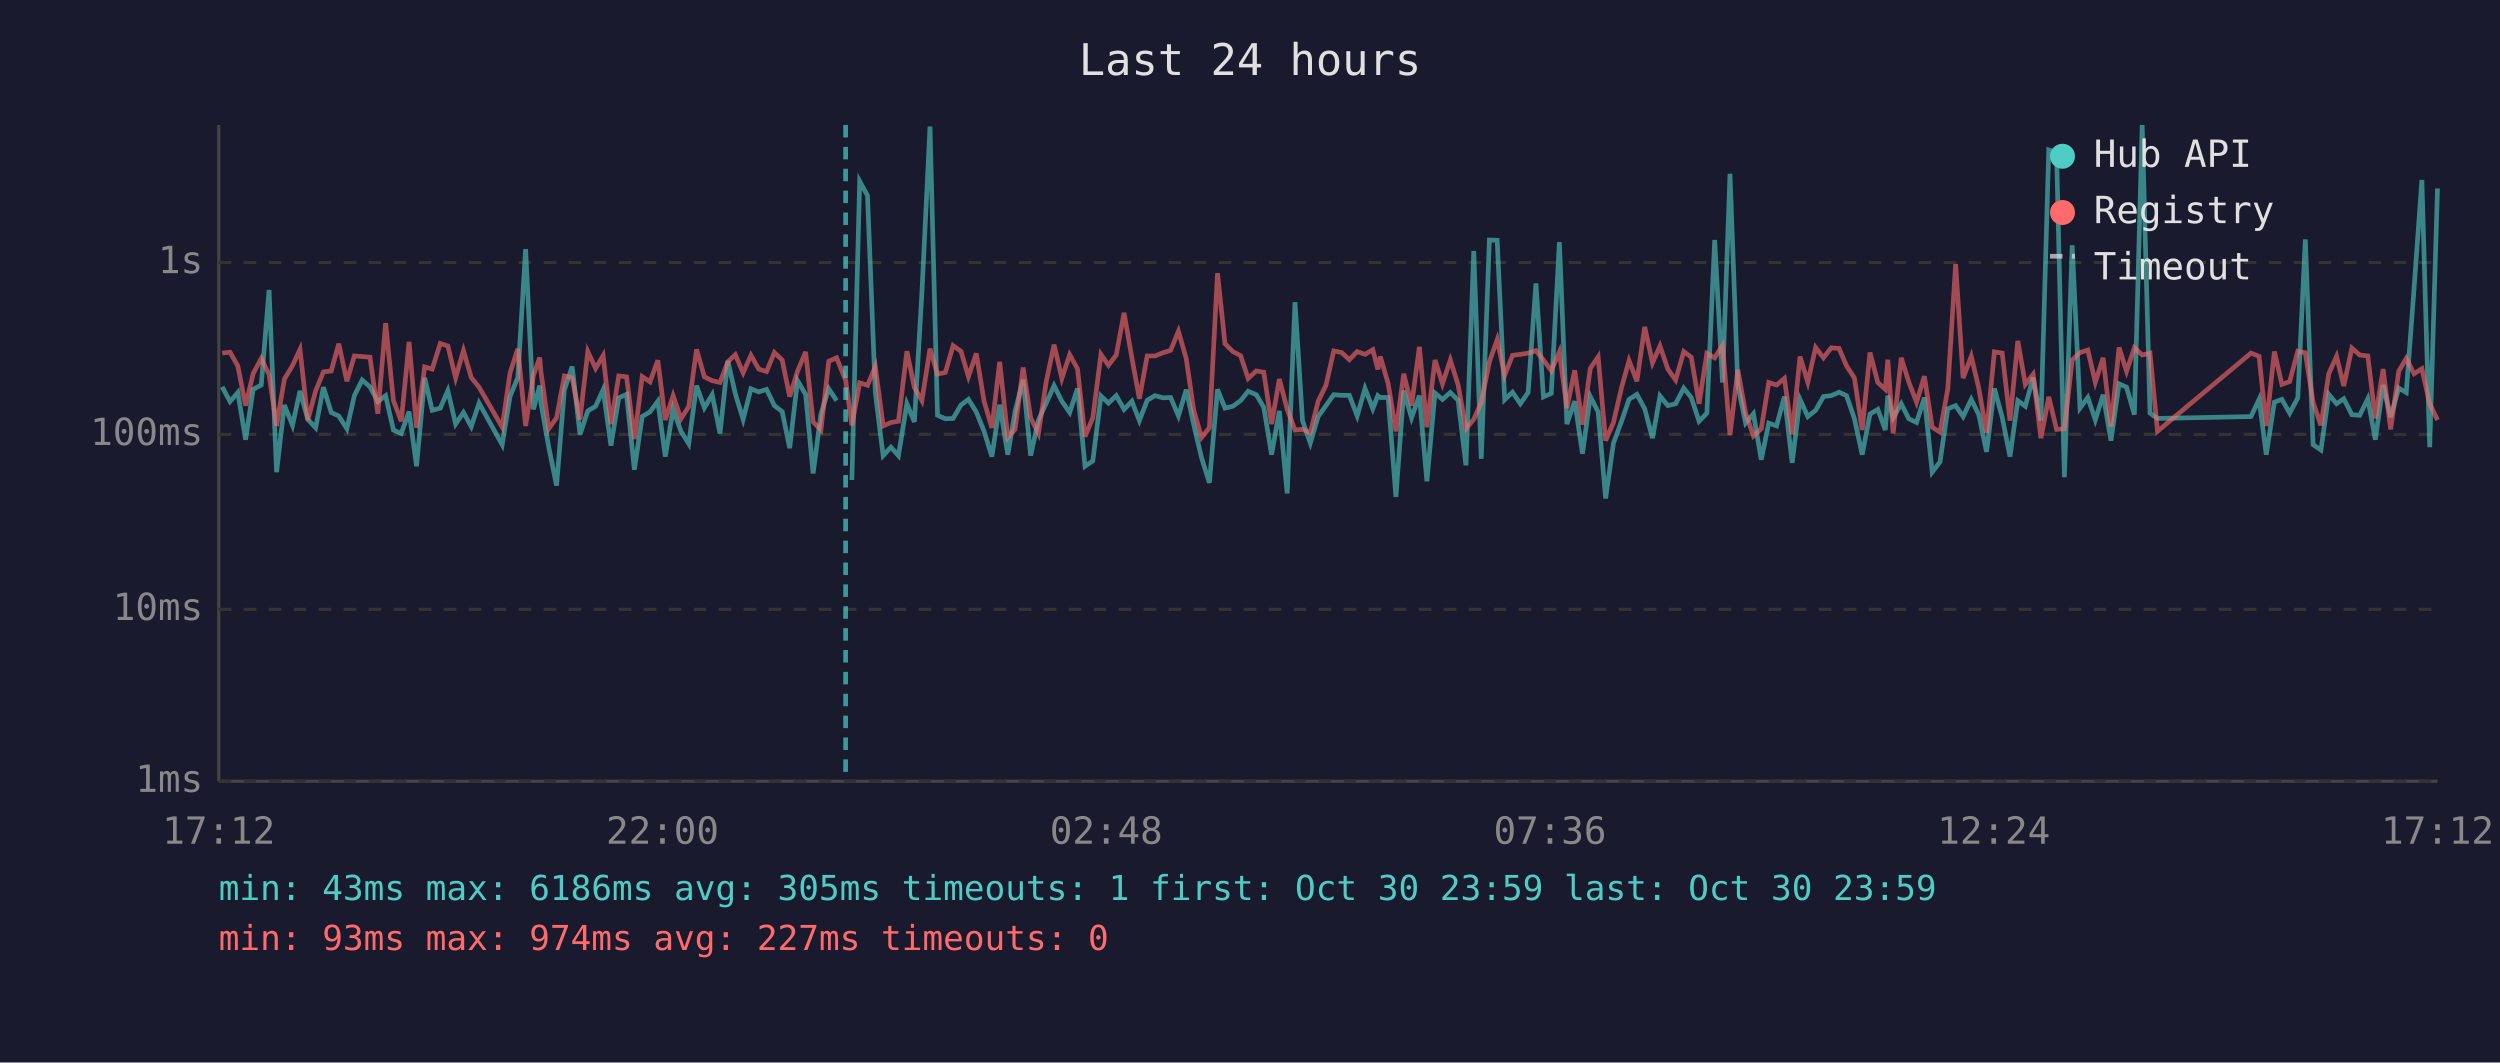
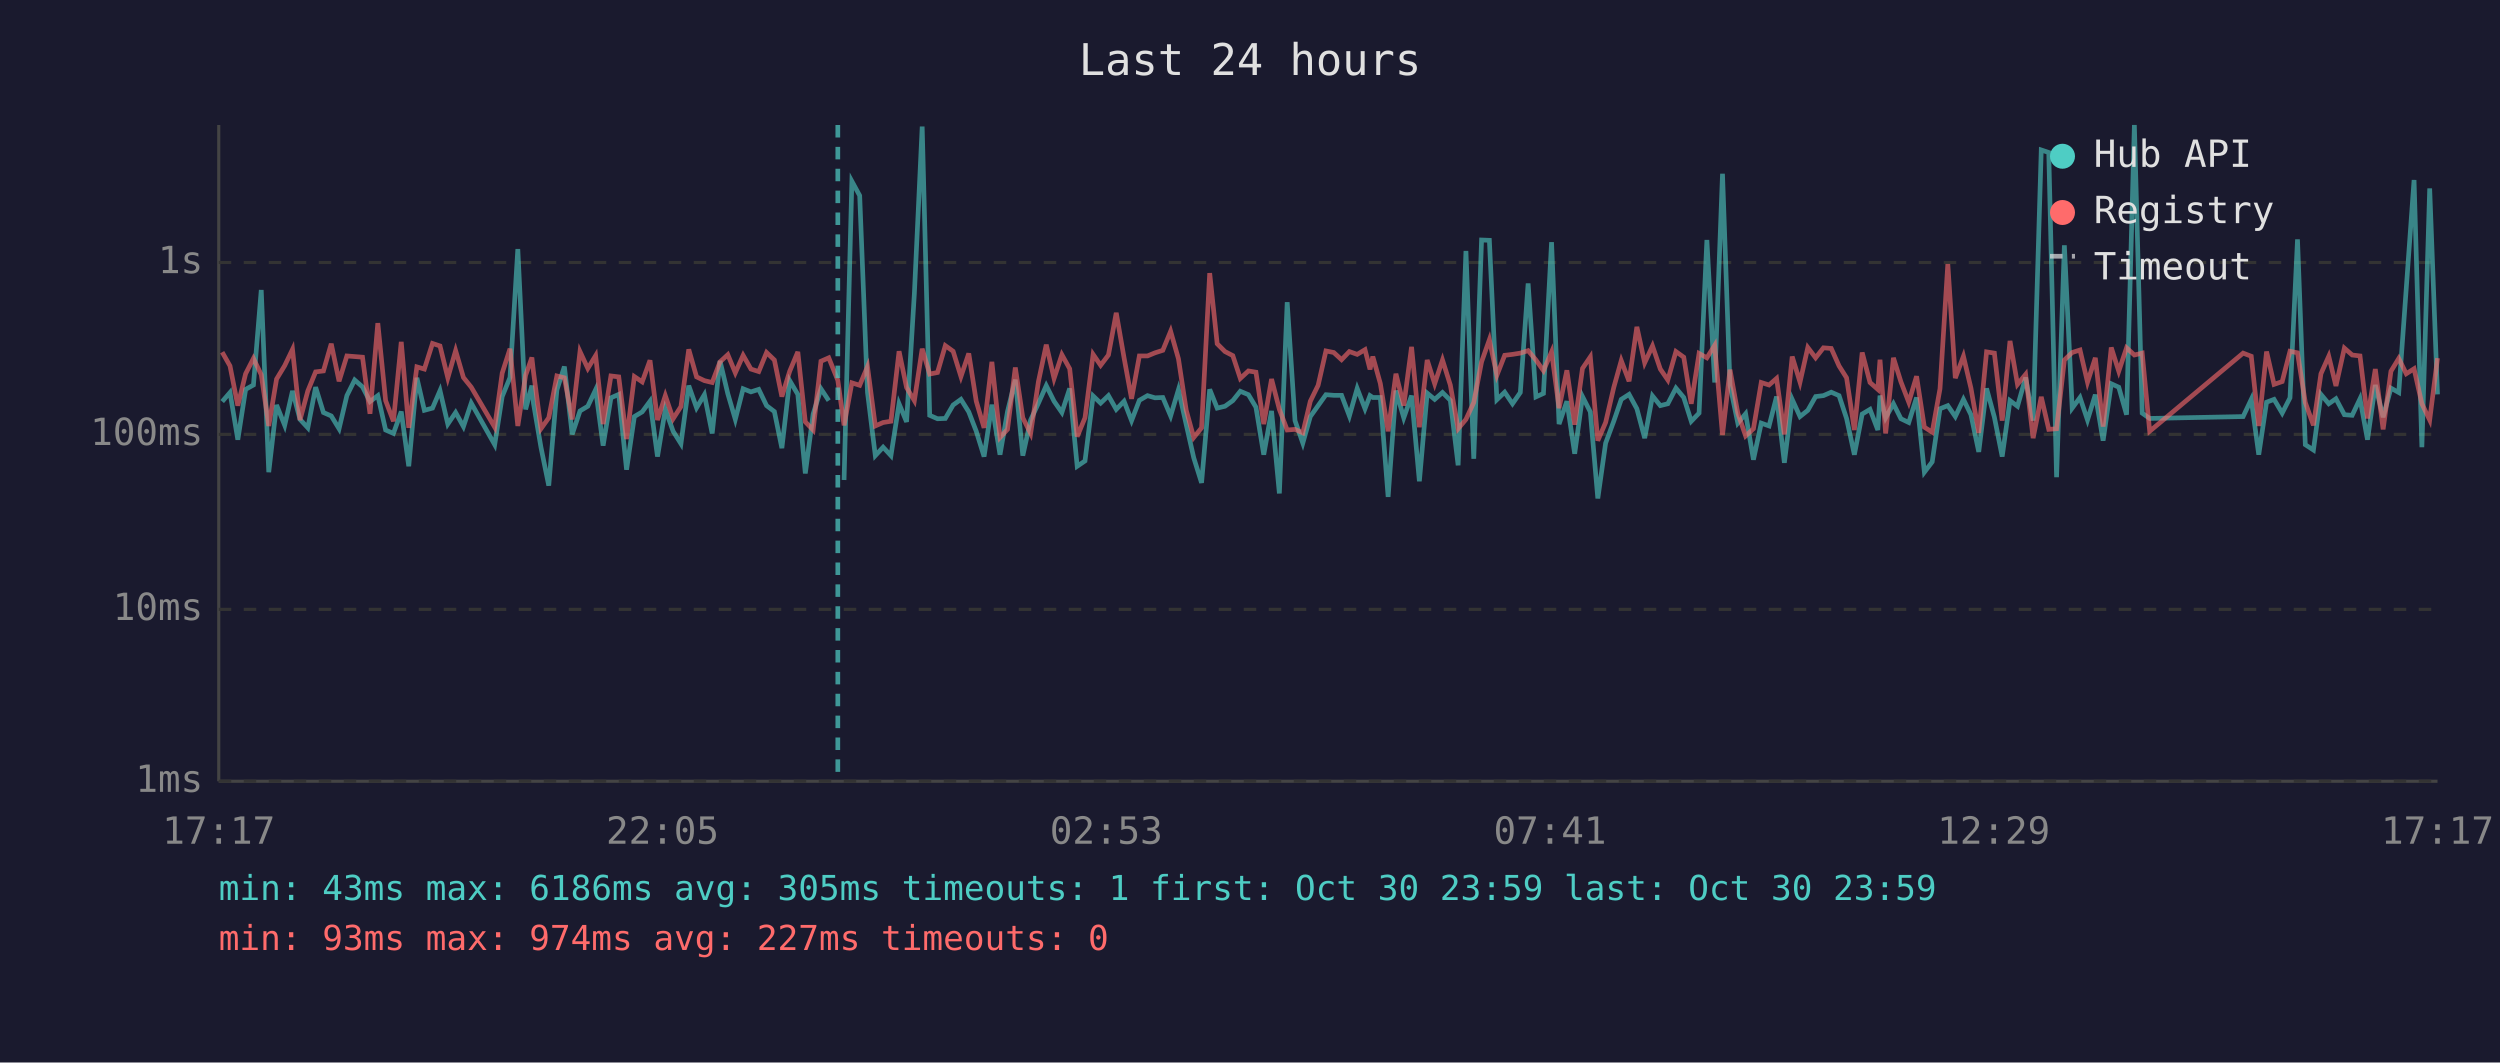
<svg xmlns="http://www.w3.org/2000/svg" viewBox="0 0 800 340" font-family="monospace" font-size="12">
  <rect width="800" height="340" fill="#1a1a2e" />
  <text x="400" y="24" fill="#e0e0e0" font-size="14" text-anchor="middle">Last 24 hours</text>
  <line x1="70" y1="40" x2="70" y2="250" stroke="#444" stroke-width="1" />
  <line x1="70" y1="250" x2="780" y2="250" stroke="#444" stroke-width="1" />
  <line x1="70" y1="250" x2="780" y2="250" stroke="#333" stroke-width="1" stroke-dasharray="4" />
  <text x="65" y="250" fill="#888" text-anchor="end" dominant-baseline="middle">1ms</text>
  <line x1="70" y1="195" x2="780" y2="195" stroke="#333" stroke-width="1" stroke-dasharray="4" />
  <text x="65" y="195" fill="#888" text-anchor="end" dominant-baseline="middle">10ms</text>
  <line x1="70" y1="139" x2="780" y2="139" stroke="#333" stroke-width="1" stroke-dasharray="4" />
  <text x="65" y="139" fill="#888" text-anchor="end" dominant-baseline="middle">100ms</text>
  <line x1="70" y1="84" x2="780" y2="84" stroke="#333" stroke-width="1" stroke-dasharray="4" />
  <text x="65" y="84" fill="#888" text-anchor="end" dominant-baseline="middle">1s</text>
-   <text x="70" y="270" fill="#888" text-anchor="middle">17:12</text>
-   <text x="212" y="270" fill="#888" text-anchor="middle">22:00</text>
-   <text x="354" y="270" fill="#888" text-anchor="middle">02:48</text>
-   <text x="496" y="270" fill="#888" text-anchor="middle">07:36</text>
-   <text x="638" y="270" fill="#888" text-anchor="middle">12:24</text>
-   <text x="780" y="270" fill="#888" text-anchor="middle">17:12</text>
-   <polyline points="71.1,123.8 73.6,128.5 76.1,125.6 78.6,140.7 81.0,124.6 83.6,123.2 86.1,92.8 88.5,151.1 91.0,129.6 93.6,136.1 96.0,125.1 98.5,134.2 101.0,136.9 103.5,123.9 106.0,132.0 108.4,133.1 111.0,137.2 113.4,126.6 115.9,121.6 118.4,123.8 120.9,128.5 123.4,126.6 125.9,137.6 128.4,138.7 130.9,131.7 133.3,149.2 135.9,120.9 138.3,131.3 140.9,130.6 143.3,125.0 145.8,135.7 148.3,132.0 150.8,136.5 153.3,129.0 160.7,142.3 163.2,126.9 165.7,120.8 168.2,79.7 170.7,131.0 172.7,123.4 173.1,129.0 175.6,143.1 178.1,155.4 180.6,124.8 183.1,117.3 185.6,139.0 188.1,131.5 190.6,130.0 193.0,124.7 195.5,142.6 198.0,127.3 200.5,126.2 203.0,150.3 205.5,133.3 208.0,131.8 210.5,128.4 212.9,146.1 215.4,131.0 217.9,138.0 220.4,142.0 222.9,123.4 225.4,130.5 227.9,126.3 230.4,138.7 232.9,115.5 235.3,126.0 237.8,134.2 240.3,124.4 242.8,125.4 245.3,124.6 247.8,129.8 250.3,131.7 252.7,143.4 255.2,121.8 257.8,126.2 260.2,151.5 262.7,132.5 265.2,124.4 267.7,128.2" fill="none" stroke="#4ecdc4" stroke-width="1.5" opacity="0.6" />
-   <polyline points="272.6,153.6 275.1,58.0 277.6,62.6 280.1,125.6 282.6,145.8 285.1,143.1 287.5,145.8 290.2,129.2 292.6,135.0 295.0,93.9 297.6,40.5 300.0,132.9 302.5,134.0 305.0,133.9 307.5,129.6 309.9,127.8 312.4,131.8 314.9,138.0 317.4,146.1 319.9,129.5 322.5,145.5 324.8,131.7 327.4,121.5 329.8,145.8 332.3,134.4 334.8,129.0 337.3,123.4 339.8,128.4 342.3,132.0 344.8,124.3 347.2,149.2 349.7,147.5 352.3,126.7 354.7,129.0 357.2,126.6 359.7,131.0 362.2,128.4 364.6,134.6 367.1,128.1 369.6,126.6 372.1,127.3 374.6,127.2 377.1,133.1 379.6,124.7 382.0,135.9 384.5,146.5 387.0,154.5 389.6,124.6 392.0,130.6 394.5,130.0 397.0,128.2 399.4,125.2 402.0,126.3 404.4,130.3 406.9,145.5 409.4,131.5 411.9,157.9 414.4,96.7 416.8,134.6 419.3,141.8 421.8,133.3 424.3,129.8 426.8,126.3 429.3,126.5 431.8,126.5 434.3,133.1 436.8,124.3 439.3,130.8 440.9,126.6 441.7,127.2 444.2,127.2 446.7,159.0 449.2,125.0 451.7,133.7 454.2,126.6 456.6,154.0 459.2,125.8 461.6,127.8 464.1,125.6 466.6,128.1 469.1,148.9 471.6,80.3 474.0,146.8 476.6,76.8 479.1,76.9 481.5,127.9 484.0,125.5 486.5,129.2 489.0,125.6 491.5,90.7 493.9,127.0 496.4,125.9 499.0,77.5 501.4,135.7 503.9,128.4 506.4,145.2 508.9,126.9 511.4,131.8 513.8,159.5 516.3,141.8 518.9,134.8 521.3,127.8 523.8,126.2 526.3,130.8 528.8,140.2 531.2,126.7 533.7,129.8 536.2,129.2 538.8,124.2 541.2,127.2 543.7,134.8 546.2,132.2 548.7,76.8 551.2,122.4 553.6,55.6 556.1,123.3 558.6,135.4 561.1,132.4 563.6,147.1 566.0,135.4 568.5,136.3 571.0,126.9 573.5,148.1 576.0,127.8 578.5,133.3 581.0,131.3 583.5,126.9 586.0,126.6 588.5,125.5 590.9,126.6 593.4,133.9 595.9,145.5 598.4,132.5 600.9,131.0 603.3,137.6 604.1,126.6 605.8,133.7 608.4,129.2 610.8,134.0 613.3,135.2 615.8,127.2 618.3,151.1 620.8,147.8 623.3,130.8 625.8,129.8 628.2,133.3 630.8,127.8 633.2,132.7 635.7,144.6 638.2,124.3 640.7,133.5 643.2,146.1 645.7,128.2 648.1,130.0 650.6,120.8 653.1,134.6 655.6,48.0 658.1,48.8 660.6,152.7 663.1,78.5 665.6,130.6 668.1,127.2 670.5,134.4 673.0,126.3 675.5,141.0 678.1,122.8 680.5,123.9 683.0,132.7 685.5,40.0 688.0,132.2 690.4,133.9 720.3,133.3 722.9,127.8 725.2,145.5 727.8,128.7 730.2,127.8 732.7,132.2 735.3,127.3 737.7,76.6 740.2,142.3 742.7,144.0 745.2,126.2 747.7,129.2 750.0,127.6 752.6,132.7 755.1,132.9 757.7,127.6 760.1,140.7 762.6,123.2 765.0,133.5 767.6,124.2 770.0,125.6 772.5,92.3 775.0,57.6 777.5,143.1 780.0,60.3" fill="none" stroke="#4ecdc4" stroke-width="1.5" opacity="0.6" />
-   <polyline points="71.1,113.0 73.6,112.7 76.1,117.1 78.6,129.8 81.0,119.6 83.6,114.7 86.1,119.9 88.5,136.3 91.0,121.3 93.6,117.0 96.0,111.8 98.5,134.4 101.0,125.1 103.5,119.0 106.0,118.7 108.4,110.0 111.0,122.0 113.4,113.9 115.9,114.1 118.4,114.3 120.9,132.4 123.4,103.4 125.9,128.2 128.4,134.8 130.9,109.4 133.3,136.9 135.9,117.4 138.3,118.1 140.9,109.9 143.3,110.7 145.8,120.9 148.3,112.2 150.8,120.8 153.3,123.9 160.7,136.7 163.2,119.4 165.7,111.6 168.2,136.3 170.7,120.1 172.7,114.4 173.1,118.9 175.6,137.2 178.1,133.7 180.6,120.3 183.1,120.9 185.6,134.2 188.1,112.5 190.6,117.9 193.0,113.8 195.5,135.7 198.0,120.3 200.5,120.6 203.0,140.5 205.5,120.5 208.0,122.2 210.5,115.3 212.9,134.4 215.4,126.6 217.9,134.0 220.4,130.1 222.9,111.8 225.4,120.6 227.9,121.8 230.4,122.4 232.9,115.8 235.3,113.5 237.8,119.3 240.3,113.7 242.8,118.1 245.3,118.9 247.8,112.8 250.3,115.2 252.7,126.9 255.2,118.8 257.8,112.6 260.2,135.0 262.7,137.6 265.2,115.6 267.7,114.5 270.6,121.7 272.6,136.1 275.1,122.5 277.6,123.3 280.1,117.3 282.6,136.3 285.1,135.2 287.5,134.8 290.2,112.4 292.6,124.0 295.0,128.2 297.6,111.6 300.0,119.7 302.5,119.2 305.0,110.6 307.5,112.4 309.9,120.5 312.4,113.1 314.9,128.4 317.4,136.9 319.9,115.8 322.5,140.0 324.8,137.4 327.4,117.6 329.8,133.7 332.3,138.7 334.8,122.1 337.3,110.3 339.8,121.1 342.3,113.5 344.8,118.0 347.2,139.7 349.7,133.7 352.3,113.4 354.7,116.9 357.2,113.6 359.7,100.1 362.2,114.5 364.6,127.6 367.1,113.9 369.6,113.9 372.1,112.9 374.6,112.1 377.1,106.0 379.6,114.8 382.0,131.3 384.5,140.0 387.0,136.9 389.6,87.4 392.0,110.0 394.5,112.5 397.0,113.8 399.4,121.1 402.0,118.7 404.4,119.1 406.9,135.7 409.4,121.3 411.9,131.0 414.4,137.6 416.8,137.4 419.3,138.5 421.8,128.4 424.3,123.3 426.8,112.3 429.3,112.8 431.8,115.1 434.3,112.5 436.8,113.4 439.3,111.9 440.9,118.2 441.7,114.1 444.2,122.7 446.7,138.0 449.2,119.6 451.7,129.8 454.2,111.0 456.6,136.7 459.2,115.2 461.6,122.8 464.1,115.2 466.6,123.2 469.1,137.2 471.6,134.2 474.0,128.8 476.6,115.8 479.1,108.7 481.5,120.1 484.0,113.7 486.5,113.4 489.0,113.0 491.5,112.2 493.9,115.2 496.4,118.6 499.0,112.6 501.4,130.6 503.9,118.5 506.4,135.9 508.9,117.9 511.4,114.2 513.8,141.0 516.3,135.2 518.9,124.0 521.3,115.4 523.8,122.0 526.3,104.6 528.8,116.1 531.2,110.7 533.7,118.1 536.2,121.6 538.8,112.5 541.2,114.3 543.7,129.2 546.2,113.1 548.7,114.5 551.2,110.5 553.6,139.2 556.1,118.3 558.6,132.2 561.1,139.5 563.6,137.2 566.0,122.4 568.5,123.2 571.0,121.1 573.5,139.0 576.0,114.1 578.5,122.3 581.0,111.2 583.5,114.5 586.0,111.3 588.5,111.5 590.9,117.1 593.4,120.9 595.9,137.6 598.4,112.8 600.9,122.4 603.3,124.6 604.1,115.1 605.8,138.7 608.4,114.5 610.8,122.2 613.3,128.7 615.8,120.4 618.3,136.7 620.8,138.3 623.3,124.4 625.8,84.5 628.2,121.0 630.8,114.0 633.2,124.2 635.7,138.5 638.2,112.6 640.7,113.0 643.2,134.6 645.7,109.1 648.1,123.0 650.6,119.8 653.1,140.2 655.6,127.0 658.1,137.4 660.6,137.2 663.1,115.2 665.6,112.8 668.1,112.0 670.5,122.3 673.0,114.5 675.5,136.5 678.1,111.2 680.5,118.8 683.0,111.3 685.5,113.6 688.0,113.0 690.4,138.0 720.3,113.0 722.9,114.0 725.2,136.3 727.8,112.5 730.2,123.0 732.7,122.1 735.3,112.4 737.7,112.9 740.2,128.8 742.7,136.1 745.2,119.6 747.7,114.0 750.0,123.5 752.6,111.4 755.1,113.6 757.7,113.9 760.1,133.9 762.6,118.1 765.0,137.4 767.6,118.8 770.0,114.7 772.5,119.6 775.0,118.0 777.5,129.2 780.0,134.4" fill="none" stroke="#ff6b6b" stroke-width="1.5" opacity="0.6" />
-   <line x1="270.6" y1="40" x2="270.6" y2="250" stroke="#4ecdc4" stroke-width="1.5" stroke-dasharray="4,3" opacity="0.7" />
+   <text x="70" y="270" fill="#888" text-anchor="middle">17:17</text>
+   <text x="212" y="270" fill="#888" text-anchor="middle">22:05</text>
+   <text x="354" y="270" fill="#888" text-anchor="middle">02:53</text>
+   <text x="496" y="270" fill="#888" text-anchor="middle">07:41</text>
+   <text x="638" y="270" fill="#888" text-anchor="middle">12:29</text>
+   <text x="780" y="270" fill="#888" text-anchor="middle">17:17</text>
+   <polyline points="71.1,128.5 73.6,125.6 76.1,140.7 78.6,124.6 81.1,123.2 83.6,92.8 86.0,151.1 88.5,129.6 91.1,136.1 93.6,125.1 96.0,134.2 98.5,136.9 101.0,123.9 103.5,132.0 106.0,133.1 108.5,137.2 111.0,126.6 113.5,121.6 116.0,123.8 118.4,128.5 120.9,126.6 123.4,137.6 125.9,138.7 128.4,131.7 130.8,149.2 133.4,120.9 135.8,131.3 138.4,130.6 140.8,125.0 143.3,135.7 145.8,132.0 148.3,136.5 150.8,129.0 158.3,142.3 160.7,126.9 163.2,120.8 165.7,79.7 168.2,131.0 170.2,123.4 170.7,129.0 173.1,143.1 175.6,155.4 178.2,124.8 180.6,117.3 183.1,139.0 185.6,131.5 188.1,130.0 190.6,124.7 193.0,142.6 195.5,127.3 198.0,126.2 200.5,150.3 203.0,133.3 205.5,131.8 208.0,128.4 210.4,146.1 212.9,131.0 215.4,138.0 217.9,142.0 220.4,123.4 222.9,130.5 225.4,126.3 227.9,138.7 230.4,115.5 232.9,126.0 235.3,134.2 237.8,124.4 240.3,125.4 242.8,124.6 245.3,129.8 247.8,131.7 250.2,143.4 252.7,121.8 255.3,126.2 257.7,151.5 260.2,132.5 262.7,124.4 265.2,128.2" fill="none" stroke="#4ecdc4" stroke-width="1.5" opacity="0.6" />
+   <polyline points="270.1,153.6 272.6,58.0 275.1,62.6 277.6,125.6 280.1,145.8 282.6,143.1 285.1,145.8 287.7,129.2 290.1,135.0 292.6,93.9 295.1,40.5 297.5,132.9 300.0,134.0 302.5,133.9 305.0,129.6 307.5,127.8 310.0,131.8 312.4,138.0 314.9,146.1 317.4,129.5 320.0,145.5 322.4,131.7 324.9,121.5 327.3,145.8 329.8,134.4 332.3,129.0 334.8,123.4 337.3,128.4 339.8,132.0 342.3,124.3 344.7,149.2 347.2,147.5 349.8,126.7 352.2,129.0 354.7,126.6 357.2,131.0 359.7,128.4 362.1,134.6 364.6,128.1 367.2,126.6 369.6,127.3 372.1,127.2 374.6,133.1 377.1,124.7 379.6,135.9 382.0,146.5 384.5,154.5 387.1,124.6 389.5,130.6 392.0,130.0 394.5,128.2 396.9,125.2 399.5,126.3 401.9,130.3 404.4,145.5 406.9,131.5 409.4,157.9 411.9,96.7 414.4,134.6 416.9,141.8 419.3,133.3 421.8,129.8 424.3,126.3 426.8,126.5 429.3,126.5 431.8,133.1 434.3,124.3 436.8,130.8 438.4,126.6 439.3,127.2 441.7,127.2 444.2,159.0 446.7,125.0 449.2,133.7 451.7,126.6 454.2,154.0 456.7,125.8 459.1,127.8 461.6,125.6 464.1,128.1 466.6,148.9 469.1,80.3 471.6,146.8 474.1,76.8 476.6,76.9 479.0,127.9 481.5,125.5 484.0,129.2 486.5,125.6 489.0,90.7 491.5,127.0 493.9,125.9 496.5,77.5 498.9,135.7 501.4,128.4 503.9,145.2 506.4,126.9 508.9,131.8 511.3,159.5 513.8,141.8 516.4,134.8 518.8,127.8 521.3,126.2 523.8,130.8 526.3,140.2 528.8,126.7 531.3,129.8 533.7,129.2 536.3,124.2 538.8,127.2 541.2,134.8 543.7,132.2 546.2,76.8 548.7,122.4 551.2,55.6 553.6,123.3 556.1,135.4 558.6,132.4 561.1,147.1 563.6,135.4 566.1,136.3 568.5,126.9 571.0,148.1 573.5,127.8 576.0,133.3 578.5,131.3 581.0,126.9 583.5,126.6 586.0,125.5 588.5,126.6 590.9,133.9 593.4,145.5 595.9,132.5 598.4,131.0 600.9,137.6 601.6,126.6 603.4,133.7 605.9,129.2 608.3,134.0 610.8,135.2 613.3,127.2 615.8,151.1 618.3,147.8 620.8,130.8 623.3,129.8 625.7,133.3 628.3,127.8 630.7,132.7 633.2,144.6 635.7,124.3 638.2,133.5 640.7,146.1 643.2,128.2 645.6,130.0 648.2,120.8 650.6,134.6 653.2,48.0 655.6,48.8 658.1,152.7 660.6,78.5 663.1,130.6 665.6,127.2 668.0,134.4 670.5,126.3 673.0,141.0 675.6,122.8 678.0,123.9 680.5,132.7 683.0,40.0 685.5,132.2 687.9,133.9 717.8,133.3 720.4,127.8 722.8,145.5 725.3,128.7 727.7,127.8 730.3,132.2 732.8,127.3 735.2,76.6 737.7,142.3 740.3,144.0 742.7,126.2 745.2,129.2 747.5,127.6 750.2,132.7 752.7,132.9 755.2,127.6 757.6,140.7 760.1,123.2 762.6,133.5 765.1,124.2 767.6,125.6 770.0,92.3 772.5,57.6 775.0,143.1 777.5,60.3 780.0,126.2" fill="none" stroke="#4ecdc4" stroke-width="1.5" opacity="0.6" />
+   <polyline points="71.1,112.7 73.6,117.1 76.1,129.8 78.6,119.6 81.1,114.7 83.6,119.9 86.0,136.3 88.5,121.3 91.1,117.0 93.6,111.8 96.0,134.4 98.5,125.1 101.0,119.0 103.5,118.7 106.0,110.0 108.5,122.0 111.0,113.9 113.5,114.1 116.0,114.3 118.4,132.4 120.9,103.4 123.4,128.2 125.9,134.8 128.4,109.4 130.8,136.9 133.4,117.4 135.8,118.1 138.4,109.9 140.8,110.7 143.3,120.9 145.8,112.2 148.3,120.8 150.8,123.9 158.3,136.7 160.7,119.4 163.2,111.6 165.7,136.3 168.2,120.1 170.2,114.4 170.7,118.9 173.1,137.2 175.6,133.7 178.2,120.3 180.6,120.9 183.1,134.2 185.6,112.5 188.1,117.9 190.6,113.8 193.0,135.7 195.5,120.3 198.0,120.6 200.5,140.5 203.0,120.5 205.5,122.2 208.0,115.3 210.4,134.4 212.9,126.6 215.4,134.0 217.9,130.1 220.4,111.8 222.9,120.6 225.4,121.8 227.9,122.4 230.4,115.8 232.9,113.5 235.3,119.3 237.8,113.7 240.3,118.1 242.8,118.9 245.3,112.8 247.8,115.2 250.2,126.9 252.7,118.8 255.3,112.6 257.7,135.0 260.2,137.6 262.7,115.6 265.2,114.5 268.1,121.7 270.1,136.1 272.6,122.5 275.1,123.3 277.6,117.3 280.1,136.3 282.6,135.2 285.1,134.8 287.7,112.4 290.1,124.0 292.6,128.2 295.1,111.6 297.5,119.7 300.0,119.2 302.5,110.6 305.0,112.4 307.5,120.5 310.0,113.1 312.4,128.4 314.9,136.9 317.4,115.8 320.0,140.0 322.4,137.4 324.9,117.6 327.3,133.7 329.8,138.7 332.3,122.1 334.8,110.3 337.3,121.1 339.8,113.5 342.3,118.0 344.7,139.7 347.2,133.7 349.8,113.4 352.2,116.9 354.7,113.6 357.2,100.1 359.7,114.5 362.1,127.6 364.6,113.9 367.2,113.9 369.6,112.9 372.1,112.1 374.6,106.0 377.1,114.8 379.6,131.3 382.0,140.0 384.5,136.9 387.1,87.4 389.5,110.0 392.0,112.5 394.5,113.8 396.9,121.1 399.5,118.7 401.9,119.1 404.4,135.7 406.9,121.3 409.4,131.0 411.9,137.6 414.4,137.4 416.9,138.5 419.3,128.4 421.8,123.3 424.3,112.3 426.8,112.8 429.3,115.1 431.8,112.5 434.3,113.4 436.8,111.9 438.4,118.2 439.3,114.1 441.7,122.7 444.2,138.0 446.7,119.6 449.2,129.8 451.7,111.0 454.2,136.7 456.7,115.2 459.1,122.8 461.6,115.2 464.1,123.2 466.6,137.2 469.1,134.2 471.6,128.8 474.1,115.8 476.6,108.7 479.0,120.1 481.5,113.7 484.0,113.4 486.5,113.0 489.0,112.2 491.5,115.2 493.9,118.6 496.5,112.6 498.9,130.6 501.4,118.5 503.9,135.9 506.4,117.9 508.9,114.2 511.3,141.0 513.8,135.2 516.4,124.0 518.8,115.4 521.3,122.0 523.8,104.6 526.3,116.1 528.8,110.7 531.3,118.1 533.7,121.6 536.3,112.5 538.8,114.3 541.2,129.2 543.7,113.1 546.2,114.5 548.7,110.5 551.2,139.2 553.6,118.3 556.1,132.2 558.6,139.5 561.1,137.2 563.6,122.4 566.1,123.2 568.5,121.1 571.0,139.0 573.5,114.1 576.0,122.3 578.5,111.2 581.0,114.5 583.5,111.3 586.0,111.5 588.5,117.1 590.9,120.9 593.4,137.6 595.9,112.8 598.4,122.4 600.9,124.6 601.6,115.1 603.4,138.7 605.9,114.5 608.3,122.2 610.8,128.7 613.3,120.4 615.8,136.7 618.3,138.3 620.8,124.4 623.3,84.5 625.7,121.0 628.3,114.0 630.7,124.2 633.2,138.5 635.7,112.6 638.2,113.0 640.7,134.6 643.2,109.1 645.6,123.0 648.2,119.8 650.6,140.2 653.2,127.0 655.6,137.4 658.1,137.2 660.6,115.2 663.1,112.8 665.6,112.0 668.0,122.3 670.5,114.5 673.0,136.5 675.6,111.2 678.0,118.8 680.5,111.3 683.0,113.6 685.5,113.0 687.9,138.0 717.8,113.0 720.4,114.0 722.8,136.3 725.3,112.5 727.7,123.0 730.3,122.1 732.8,112.4 735.2,112.9 737.7,128.8 740.3,136.1 742.7,119.6 745.2,114.0 747.5,123.5 750.2,111.4 752.7,113.6 755.2,113.9 757.6,133.9 760.1,118.1 762.6,137.4 765.1,118.8 767.6,114.7 770.0,119.6 772.5,118.0 775.0,129.2 777.5,134.4 780.0,114.6" fill="none" stroke="#ff6b6b" stroke-width="1.5" opacity="0.6" />
+   <line x1="268.1" y1="40" x2="268.1" y2="250" stroke="#4ecdc4" stroke-width="1.5" stroke-dasharray="4,3" opacity="0.7" />
  <circle cx="660" cy="50" r="4" fill="#4ecdc4" />
  <text x="670" y="50" fill="#e0e0e0" dominant-baseline="middle">Hub API</text>
  <circle cx="660" cy="68" r="4" fill="#ff6b6b" />
  <text x="670" y="68" fill="#e0e0e0" dominant-baseline="middle">Registry</text>
  <line x1="656" y1="82" x2="664" y2="82" stroke="#e0e0e0" stroke-width="1.5" stroke-dasharray="4,3" opacity="0.7" />
  <text x="670" y="86" fill="#e0e0e0" dominant-baseline="middle">Timeout</text>
  <text x="70" y="288" fill="#4ecdc4" font-size="11">min: 43ms  max: 6186ms  avg: 305ms  timeouts: 1  first: Oct 30 23:59  last: Oct 30 23:59</text>
  <text x="70" y="304" fill="#ff6b6b" font-size="11">min: 93ms  max: 974ms  avg: 227ms  timeouts: 0</text>
</svg>
